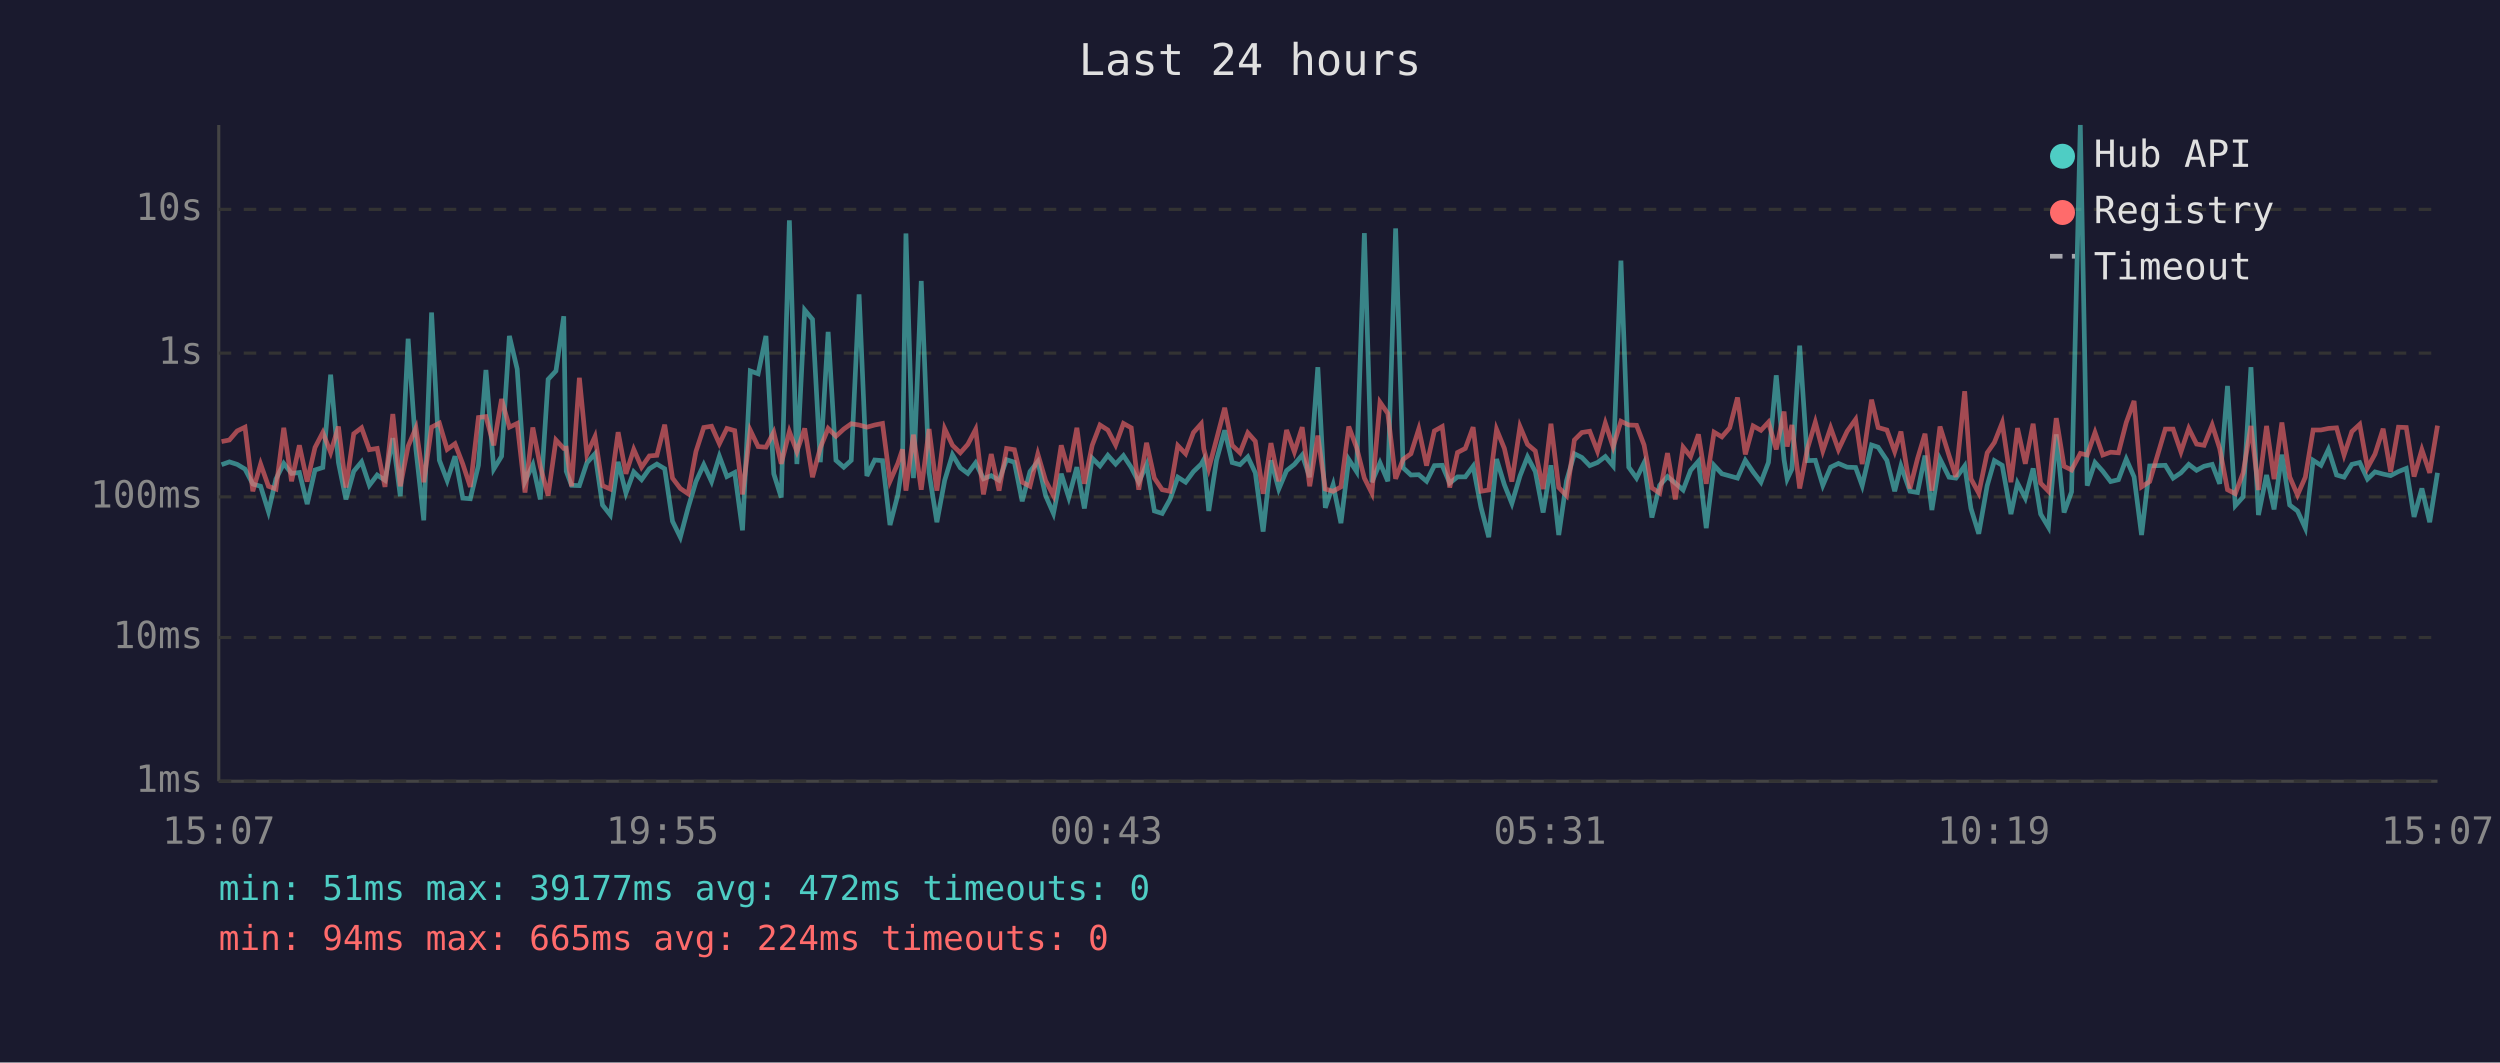
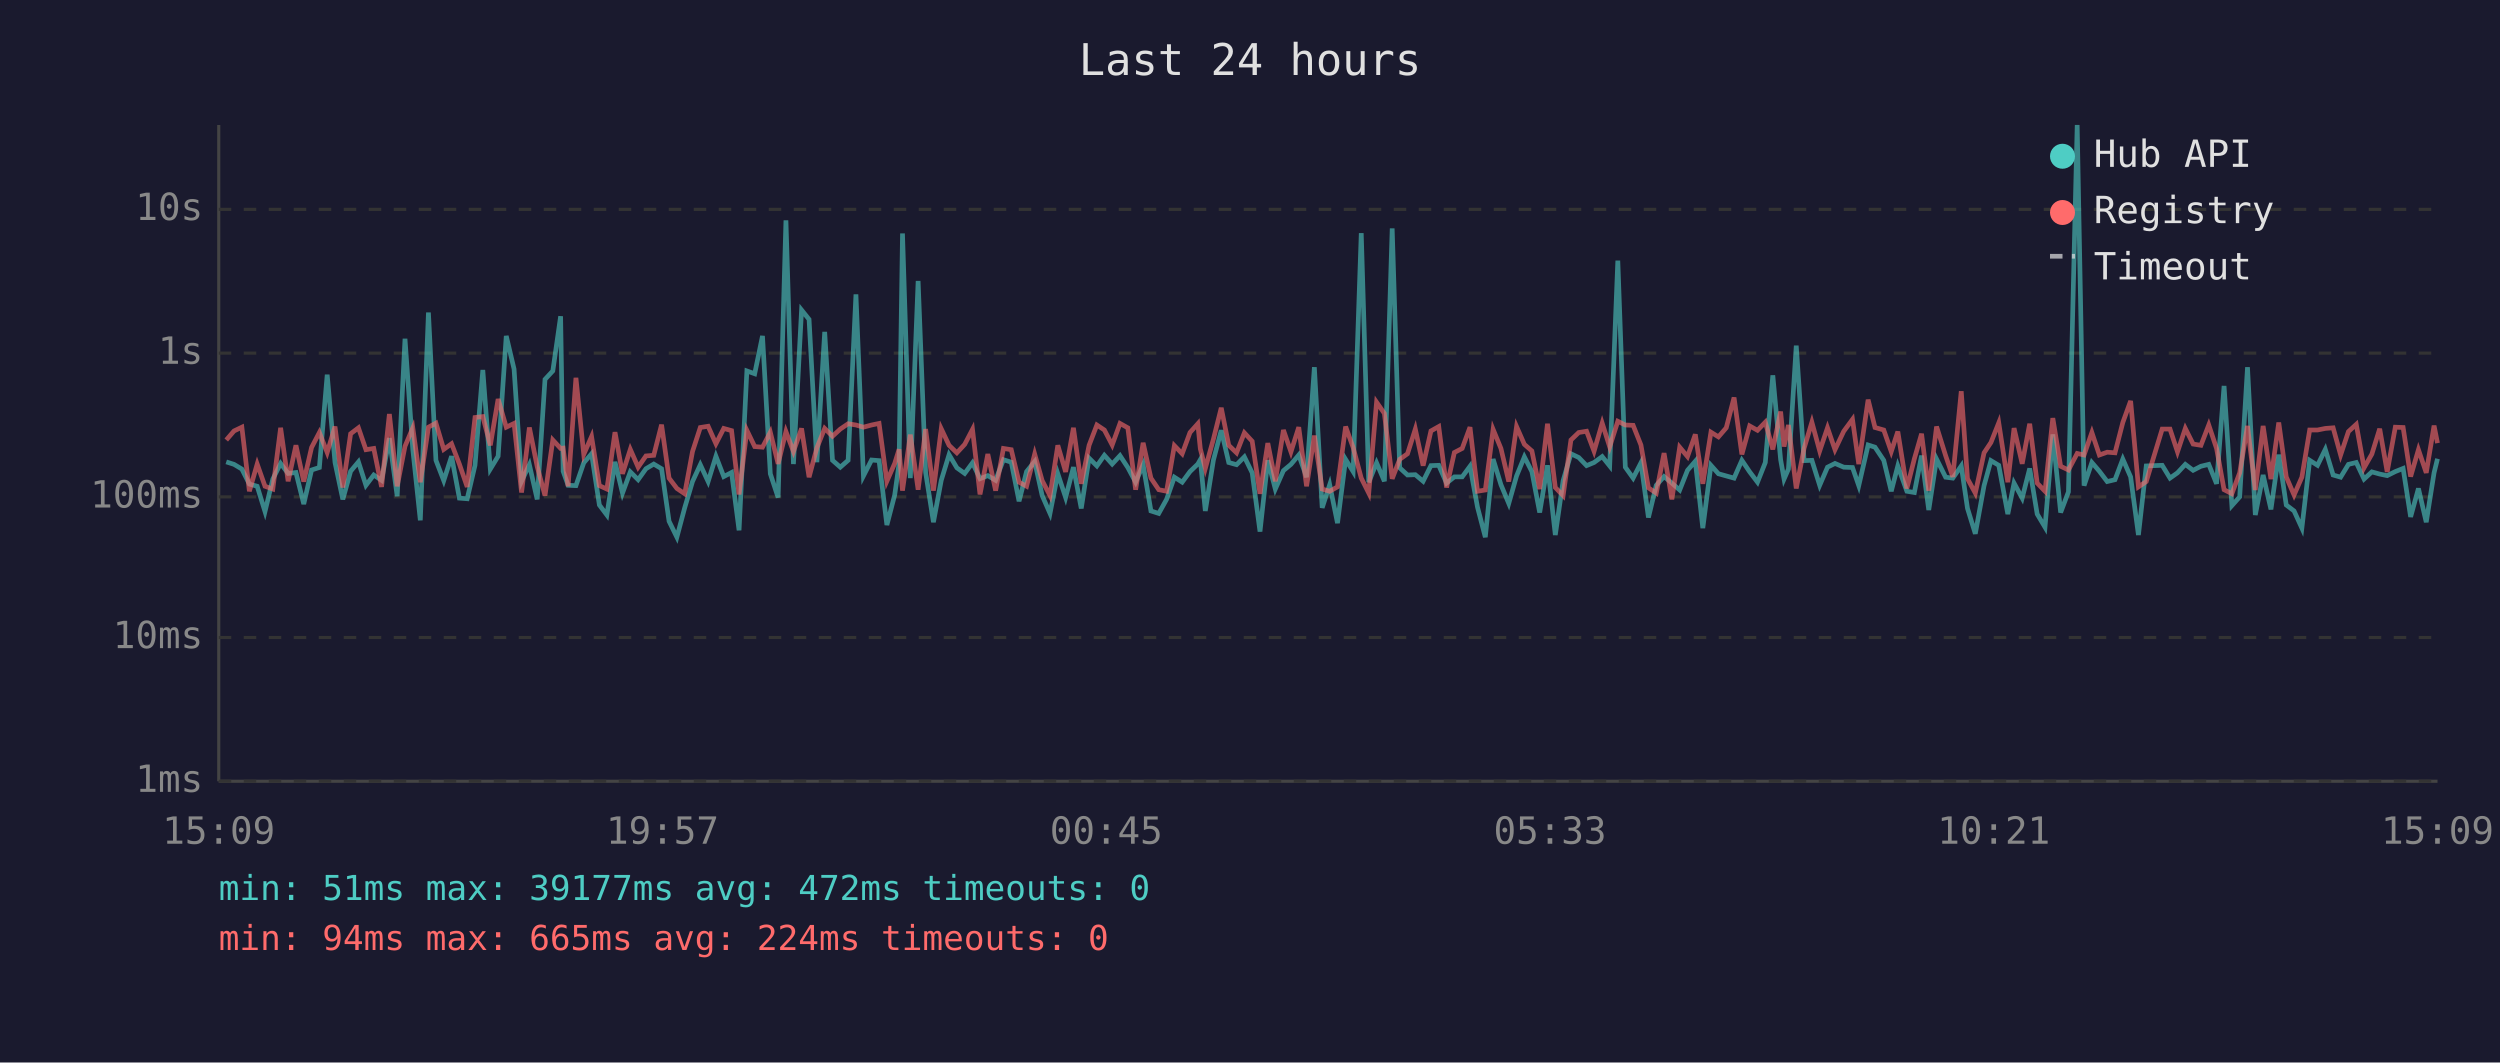
<svg xmlns="http://www.w3.org/2000/svg" viewBox="0 0 800 340" font-family="monospace" font-size="12">
  <rect width="800" height="340" fill="#1a1a2e" />
  <text x="400" y="24" fill="#e0e0e0" font-size="14" text-anchor="middle">Last 24 hours</text>
  <line x1="70" y1="40" x2="70" y2="250" stroke="#444" stroke-width="1" />
  <line x1="70" y1="250" x2="780" y2="250" stroke="#444" stroke-width="1" />
  <line x1="70" y1="250" x2="780" y2="250" stroke="#333" stroke-width="1" stroke-dasharray="4" />
  <text x="65" y="250" fill="#888" text-anchor="end" dominant-baseline="middle">1ms</text>
  <line x1="70" y1="204" x2="780" y2="204" stroke="#333" stroke-width="1" stroke-dasharray="4" />
  <text x="65" y="204" fill="#888" text-anchor="end" dominant-baseline="middle">10ms</text>
  <line x1="70" y1="159" x2="780" y2="159" stroke="#333" stroke-width="1" stroke-dasharray="4" />
  <text x="65" y="159" fill="#888" text-anchor="end" dominant-baseline="middle">100ms</text>
  <line x1="70" y1="113" x2="780" y2="113" stroke="#333" stroke-width="1" stroke-dasharray="4" />
  <text x="65" y="113" fill="#888" text-anchor="end" dominant-baseline="middle">1s</text>
  <line x1="70" y1="67" x2="780" y2="67" stroke="#333" stroke-width="1" stroke-dasharray="4" />
  <text x="65" y="67" fill="#888" text-anchor="end" dominant-baseline="middle">10s</text>
-   <text x="70" y="270" fill="#888" text-anchor="middle">15:07</text>
-   <text x="212" y="270" fill="#888" text-anchor="middle">19:55</text>
-   <text x="354" y="270" fill="#888" text-anchor="middle">00:43</text>
-   <text x="496" y="270" fill="#888" text-anchor="middle">05:31</text>
-   <text x="638" y="270" fill="#888" text-anchor="middle">10:19</text>
-   <text x="780" y="270" fill="#888" text-anchor="middle">15:07</text>
-   <polyline points="70.9,148.7 73.4,147.8 75.9,148.6 78.4,150.1 80.9,154.9 83.4,155.6 85.9,163.7 88.3,153.3 90.8,148.3 93.3,151.5 95.8,151.2 98.3,161.3 100.8,150.4 103.3,149.6 105.8,119.9 108.3,148.0 110.7,159.8 113.2,150.8 115.7,147.8 118.2,155.3 120.7,152.0 123.2,153.7 125.7,140.2 128.1,158.8 130.6,108.4 133.1,143.9 135.6,166.5 138.1,100.0 140.6,147.3 143.1,153.8 145.6,146.0 148.1,159.4 150.5,159.6 153.1,148.9 155.5,118.4 158.0,150.1 160.5,146.0 163.0,107.5 165.5,118.1 168.0,154.0 170.5,148.7 172.9,159.8 175.4,121.4 177.9,118.7 180.4,101.2 181.2,150.8 182.9,155.3 185.4,155.4 187.8,148.1 190.4,145.2 192.8,161.6 195.3,164.8 197.8,147.8 200.3,157.8 202.8,151.0 205.3,153.5 207.8,150.0 210.2,148.5 212.7,150.0 215.2,166.8 217.7,171.9 220.2,162.5 222.7,154.1 225.2,148.7 227.7,154.1 230.2,146.0 232.6,152.5 235.1,151.2 237.6,169.7 240.1,118.7 242.6,119.6 245.1,107.5 247.6,151.6 250.0,159.2 252.6,70.5 255.0,148.5 257.5,99.2 260.0,102.2 262.5,147.9 265.0,106.2 267.5,147.3 270.0,149.5 272.4,147.3 274.9,94.2 277.4,152.3 279.9,147.2 282.4,147.4 284.8,168.0 287.3,158.4 288.8,148.4 289.9,74.7 292.3,153.0 294.8,89.9 297.3,151.2 299.8,167.1 302.3,153.7 304.8,145.5 307.3,149.7 309.7,151.5 312.2,148.1 314.7,153.2 317.2,152.2 319.7,153.7 322.1,147.1 324.6,147.9 327.1,160.4 329.6,150.9 332.1,147.7 334.6,158.6 337.1,164.3 339.6,151.6 342.0,159.2 344.6,149.5 347.0,162.7 349.5,146.6 352.0,149.1 354.5,145.7 357.0,148.5 359.5,145.8 362.0,149.6 364.4,154.3 366.9,148.7 369.4,163.5 371.9,164.3 374.4,159.8 376.9,152.7 379.4,154.3 381.9,150.9 384.4,148.5 385.2,147.1 386.8,163.5 389.3,147.2 391.9,137.7 394.3,148.0 396.8,148.7 399.3,146.2 401.7,151.3 404.2,170.1 406.7,147.3 409.2,156.5 411.7,150.6 414.2,148.6 416.7,145.6 419.1,152.7 421.7,117.5 424.1,162.5 426.6,155.1 429.1,167.4 431.6,147.0 434.1,150.9 436.6,74.6 439.0,154.3 441.6,148.1 444.1,154.0 446.6,73.1 449.0,149.7 451.5,152.0 454.0,151.9 456.5,154.0 459.0,149.0 461.5,148.9 463.9,154.6 466.4,152.6 468.9,152.6 471.4,149.2 473.9,162.3 476.4,171.9 478.9,146.9 481.4,155.1 483.8,161.1 486.4,152.3 488.8,146.2 491.3,150.9 493.8,164.0 496.3,148.9 498.8,171.2 501.3,153.8 503.8,145.2 506.2,146.4 508.7,149.0 511.2,148.0 513.7,146.1 516.2,149.1 518.7,83.4 521.2,149.5 523.7,153.0 526.1,148.1 528.6,165.6 531.1,155.3 533.6,152.5 536.1,154.6 538.6,156.8 541.0,150.5 543.5,147.6 546.0,169.0 548.5,148.9 551.0,151.6 553.5,152.3 556.0,153.0 558.5,147.3 561.0,151.0 563.5,154.3 565.9,148.0 568.4,120.1 570.9,147.1 571.9,153.3 573.4,150.1 575.9,110.6 578.4,147.4 580.9,147.3 583.3,155.3 585.8,149.5 588.3,148.3 591.1,149.5 593.8,149.6 595.9,155.4 598.9,142.4 601.0,143.1 603.8,147.3 606.3,157.2 608.3,149.1 611.2,157.2 613.6,157.6 616.0,145.8 618.2,163.2 620.8,146.9 623.7,152.7 625.9,153.0 628.7,149.1 630.7,162.7 633.2,170.8 635.9,155.4 638.2,147.4 640.7,148.9 643.5,164.5 645.6,154.6 648.1,159.4 650.6,149.9 653.0,164.5 655.5,168.7 658.0,139.0 660.5,164.0 662.9,157.4 665.7,40.0 667.9,155.4 670.4,148.0 672.9,150.8 675.4,154.1 677.9,153.5 680.4,146.9 682.9,152.6 685.3,171.2 687.9,149.1 692.9,148.9 695.4,153.0 697.9,151.3 700.4,148.6 702.9,150.5 705.3,149.2 707.9,148.6 710.3,154.8 712.8,123.5 715.3,161.8 717.8,159.0 720.3,117.5 722.7,164.8 725.3,152.0 727.7,163.0 730.2,145.5 732.7,161.6 735.2,163.5 737.7,169.0 740.2,147.3 742.7,148.9 745.1,143.8 747.7,152.0 750.1,152.7 752.6,148.6 755.1,148.0 757.6,153.3 760.0,151.0 762.6,151.7 765.0,152.2 767.5,150.9 770.0,149.9 772.5,165.4 775.0,156.3 777.5,167.1 780.0,151.3" fill="none" stroke="#4ecdc4" stroke-width="1.5" opacity="0.6" />
-   <polyline points="70.9,141.3 73.4,140.8 75.9,137.9 78.4,136.7 80.9,157.2 83.4,148.5 85.9,155.6 88.3,156.5 90.8,136.9 93.3,154.0 95.8,142.5 98.3,154.1 100.8,143.2 103.3,138.4 105.8,144.8 108.3,136.5 110.7,156.0 113.2,138.8 115.7,136.9 118.2,143.9 120.7,143.5 123.2,155.8 125.7,132.5 128.1,155.6 130.6,142.8 133.1,136.9 135.6,154.3 138.1,136.7 140.6,135.4 143.1,143.8 145.6,142.0 148.1,148.5 150.5,155.8 153.1,133.6 155.5,133.3 158.0,142.5 160.5,127.7 163.0,136.7 165.5,135.5 168.0,157.6 170.5,136.8 172.9,149.3 175.4,158.6 177.9,140.8 180.4,143.5 181.2,143.4 182.9,155.6 185.4,120.9 187.8,145.4 190.4,139.7 192.8,155.4 195.3,156.5 197.8,138.3 200.3,151.6 202.8,143.8 205.3,149.5 207.8,145.9 210.2,145.7 212.7,135.9 215.2,153.0 217.7,156.3 220.2,158.0 222.7,144.5 225.2,136.8 227.7,136.4 230.2,142.0 232.6,137.1 235.1,137.8 237.6,158.2 240.1,137.7 242.6,142.9 245.1,143.1 247.6,138.3 250.0,148.4 252.6,138.1 255.0,144.5 257.5,137.1 260.0,152.7 262.5,143.3 265.0,137.1 267.5,139.6 270.0,137.3 272.4,135.6 274.9,136.0 277.4,136.7 279.9,136.0 282.4,135.5 284.8,154.0 287.3,148.3 288.8,143.8 289.9,157.0 292.3,139.1 294.8,156.7 297.3,137.3 299.8,157.0 302.3,137.2 304.8,142.5 307.3,144.9 309.7,142.2 312.2,137.4 314.7,158.2 317.2,145.3 319.7,157.0 322.1,143.5 324.6,143.9 327.1,154.3 329.6,155.6 332.1,145.3 334.6,153.8 337.1,158.6 339.6,142.5 342.0,151.0 344.6,136.9 347.0,154.8 349.5,142.5 352.0,136.0 354.5,137.6 357.0,142.4 359.5,135.5 362.0,136.9 364.4,156.7 366.9,141.7 369.4,153.0 371.9,156.7 374.4,157.2 376.9,142.6 379.4,145.2 381.9,138.4 384.4,135.6 385.2,143.6 386.8,149.9 389.3,140.5 391.9,130.5 394.3,142.5 396.8,144.9 399.3,138.5 401.7,141.2 404.2,158.0 406.7,141.8 409.2,154.0 411.7,137.6 414.2,144.6 416.7,136.7 419.1,155.6 421.7,139.4 424.1,156.5 426.6,157.2 429.1,155.8 431.6,136.5 434.1,143.2 436.6,153.0 439.0,157.8 441.6,128.7 444.1,132.3 446.6,153.2 449.0,147.0 451.5,145.2 454.0,137.3 456.5,149.0 459.0,137.9 461.5,136.5 463.9,156.0 466.4,144.8 468.9,143.5 471.4,136.7 473.9,157.2 476.4,156.8 478.9,137.4 481.4,143.5 483.8,154.1 486.4,136.5 488.8,142.2 491.3,144.3 493.8,156.5 496.3,135.6 498.8,156.0 501.3,158.6 503.8,140.8 506.2,138.4 508.7,138.0 511.2,144.4 513.7,135.4 516.2,143.0 518.7,134.8 521.2,136.0 523.7,136.1 526.1,142.4 528.6,156.1 531.1,157.8 533.6,145.0 536.1,159.8 538.6,143.1 541.0,146.1 543.5,139.0 546.0,154.8 548.5,138.3 551.0,139.8 553.5,136.9 556.0,127.2 558.5,145.4 561.0,136.3 563.5,137.7 565.9,135.1 568.4,143.8 570.9,131.7 571.9,142.9 573.4,136.0 575.9,156.3 578.4,143.5 580.9,135.1 583.3,144.3 585.8,136.9 588.3,143.9 591.1,138.0 593.8,134.2 595.9,148.5 598.9,127.9 601.0,136.8 603.8,137.6 606.3,144.5 608.3,138.1 611.2,156.3 613.6,146.8 616.0,138.8 618.2,157.0 620.8,136.5 623.7,145.8 625.9,152.6 628.7,125.2 630.7,153.2 633.2,157.8 635.9,144.9 638.2,141.6 640.7,135.3 643.5,154.3 645.6,137.0 648.1,148.4 650.6,135.6 653.0,154.6 655.5,157.2 658.0,133.8 660.5,149.2 662.9,150.4 665.7,145.1 667.9,145.6 670.4,138.4 672.9,145.6 675.4,144.7 677.9,144.9 680.4,135.2 682.9,128.3 685.3,155.8 687.9,154.1 692.9,137.3 695.4,137.3 697.9,144.6 700.4,137.1 702.9,142.1 705.3,142.5 707.9,136.0 710.3,143.5 712.8,156.7 715.3,158.0 717.8,151.3 720.3,136.3 722.7,156.8 725.3,136.3 727.7,153.3 730.2,135.2 732.7,152.6 735.2,158.4 737.7,152.7 740.2,137.6 742.7,137.6 745.1,137.1 747.7,136.9 750.1,145.6 752.6,138.1 755.1,135.8 757.6,149.7 760.0,145.3 762.6,137.2 765.0,151.0 767.5,136.7 770.0,136.8 772.5,152.5 775.0,143.9 777.5,151.3 780.0,136.2" fill="none" stroke="#ff6b6b" stroke-width="1.5" opacity="0.6" />
+   <text x="70" y="270" fill="#888" text-anchor="middle">15:09</text>
+   <text x="212" y="270" fill="#888" text-anchor="middle">19:57</text>
+   <text x="354" y="270" fill="#888" text-anchor="middle">00:45</text>
+   <text x="496" y="270" fill="#888" text-anchor="middle">05:33</text>
+   <text x="638" y="270" fill="#888" text-anchor="middle">10:21</text>
+   <text x="780" y="270" fill="#888" text-anchor="middle">15:09</text>
+   <polyline points="72.4,147.8 74.9,148.6 77.4,150.1 79.8,154.9 82.3,155.6 84.8,163.7 87.3,153.3 89.8,148.3 92.2,151.5 94.7,151.2 97.2,161.3 99.7,150.4 102.2,149.6 104.7,119.9 107.2,148.0 109.7,159.8 112.2,150.8 114.7,147.8 117.1,155.3 119.6,152.0 122.1,153.7 124.6,140.2 127.1,158.8 129.6,108.4 132.1,143.9 134.5,166.5 137.1,100.0 139.5,147.3 142.0,153.8 144.5,146.0 147.0,159.4 149.5,159.6 152.0,148.9 154.5,118.4 156.9,150.1 159.4,146.0 162.0,107.5 164.5,118.1 166.9,154.0 169.4,148.7 171.9,159.8 174.4,121.4 176.9,118.7 179.4,101.2 180.2,150.8 181.8,155.3 184.3,155.4 186.8,148.1 189.3,145.2 191.8,161.6 194.2,164.8 196.8,147.8 199.2,157.8 201.7,151.0 204.2,153.5 206.7,150.0 209.2,148.5 211.7,150.0 214.1,166.8 216.6,171.9 219.1,162.5 221.6,154.1 224.1,148.7 226.6,154.1 229.1,146.0 231.6,152.5 234.1,151.2 236.5,169.7 239.0,118.7 241.5,119.6 244.0,107.5 246.5,151.6 249.0,159.2 251.5,70.5 253.9,148.5 256.5,99.2 258.9,102.2 261.4,147.9 263.9,106.2 266.4,147.3 268.9,149.5 271.4,147.3 273.9,94.2 276.3,152.3 278.9,147.2 281.3,147.4 283.8,168.0 286.3,158.4 287.7,148.4 288.8,74.7 291.3,153.0 293.8,89.9 296.2,151.2 298.7,167.1 301.2,153.7 303.7,145.5 306.2,149.7 308.7,151.5 311.2,148.1 313.6,153.2 316.1,152.2 318.6,153.7 321.1,147.1 323.6,147.9 326.1,160.4 328.5,150.9 331.1,147.7 333.5,158.6 336.0,164.3 338.5,151.6 341.0,159.2 343.5,149.5 346.0,162.7 348.5,146.6 351.0,149.1 353.4,145.7 355.9,148.5 358.4,145.8 360.9,149.6 363.4,154.3 365.8,148.7 368.3,163.5 370.8,164.3 373.3,159.8 375.8,152.7 378.3,154.3 380.8,150.9 383.3,148.5 384.1,147.1 385.7,163.5 388.3,147.2 390.8,137.7 393.2,148.0 395.7,148.7 398.2,146.2 400.7,151.3 403.2,170.1 405.7,147.3 408.1,156.5 410.7,150.6 413.1,148.6 415.6,145.6 418.1,152.7 420.6,117.5 423.1,162.5 425.5,155.1 428.0,167.4 430.6,147.0 433.0,150.9 435.6,74.6 438.0,154.3 440.5,148.1 443.0,154.0 445.5,73.1 447.9,149.7 450.4,152.0 452.9,151.9 455.4,154.0 457.9,149.0 460.4,148.9 462.9,154.6 465.4,152.6 467.9,152.6 470.4,149.2 472.8,162.3 475.3,171.9 477.8,146.9 480.3,155.1 482.8,161.1 485.3,152.3 487.8,146.2 490.2,150.9 492.7,164.0 495.2,148.9 497.7,171.2 500.2,153.8 502.7,145.2 505.2,146.4 507.7,149.0 510.1,148.0 512.7,146.1 515.1,149.1 517.7,83.4 520.1,149.5 522.6,153.0 525.1,148.1 527.5,165.6 530.0,155.3 532.5,152.5 535.0,154.6 537.5,156.8 540.0,150.5 542.5,147.6 544.9,169.0 547.5,148.9 549.9,151.6 552.4,152.3 554.9,153.0 557.4,147.3 559.9,151.0 562.4,154.3 564.9,148.0 567.3,120.1 569.8,147.1 570.9,153.3 572.3,150.1 574.8,110.6 577.3,147.4 579.8,147.3 582.3,155.3 584.8,149.5 587.2,148.3 590.0,149.5 592.8,149.6 594.8,155.4 597.8,142.4 600.0,143.1 602.8,147.3 605.2,157.2 607.3,149.1 610.2,157.2 612.6,157.6 614.9,145.8 617.2,163.2 619.7,146.9 622.6,152.7 624.9,153.0 627.6,149.1 629.6,162.7 632.1,170.8 634.9,155.4 637.1,147.4 639.6,148.9 642.5,164.5 644.5,154.6 647.1,159.4 649.5,149.9 651.9,164.5 654.4,168.7 656.9,139.0 659.4,164.0 661.9,157.4 664.7,40.0 666.9,155.4 669.4,148.0 671.8,150.8 674.3,154.1 676.8,153.5 679.3,146.9 681.8,152.6 684.3,171.2 686.8,149.1 691.9,148.9 694.4,153.0 696.8,151.3 699.3,148.6 701.8,150.5 704.3,149.2 706.8,148.6 709.3,154.8 711.7,123.5 714.2,161.8 716.7,159.0 719.2,117.5 721.7,164.8 724.2,152.0 726.7,163.0 729.2,145.5 731.6,161.6 734.1,163.5 736.6,169.0 739.1,147.3 741.6,148.9 744.1,143.8 746.6,152.0 749.0,152.7 751.5,148.6 754.0,148.0 756.5,153.3 759.0,151.0 761.5,151.7 763.9,152.2 766.5,150.9 769.0,149.9 771.4,165.4 773.9,156.3 776.4,167.1 778.9,151.3 780.0,146.8" fill="none" stroke="#4ecdc4" stroke-width="1.5" opacity="0.6" />
+   <polyline points="72.4,140.8 74.9,137.9 77.4,136.7 79.8,157.2 82.3,148.5 84.8,155.6 87.3,156.5 89.8,136.9 92.2,154.0 94.7,142.5 97.2,154.1 99.7,143.2 102.2,138.4 104.7,144.8 107.2,136.5 109.7,156.0 112.2,138.8 114.7,136.9 117.1,143.9 119.6,143.5 122.1,155.8 124.6,132.5 127.1,155.6 129.6,142.8 132.1,136.9 134.5,154.3 137.1,136.7 139.5,135.4 142.0,143.8 144.5,142.0 147.0,148.5 149.5,155.8 152.0,133.6 154.5,133.3 156.9,142.5 159.4,127.7 162.0,136.7 164.5,135.5 166.9,157.6 169.4,136.8 171.9,149.3 174.4,158.6 176.9,140.8 179.4,143.5 180.2,143.4 181.8,155.6 184.3,120.9 186.8,145.4 189.3,139.7 191.8,155.4 194.2,156.5 196.8,138.3 199.2,151.6 201.7,143.8 204.2,149.5 206.7,145.9 209.2,145.7 211.7,135.9 214.1,153.0 216.6,156.3 219.1,158.0 221.6,144.5 224.1,136.8 226.6,136.4 229.1,142.0 231.6,137.1 234.1,137.8 236.5,158.2 239.0,137.7 241.5,142.9 244.0,143.1 246.5,138.3 249.0,148.4 251.5,138.1 253.9,144.5 256.5,137.1 258.9,152.7 261.4,143.3 263.9,137.1 266.4,139.6 268.9,137.3 271.4,135.6 273.9,136.0 276.3,136.7 278.9,136.0 281.3,135.5 283.8,154.0 286.3,148.3 287.7,143.8 288.8,157.0 291.3,139.1 293.8,156.7 296.2,137.3 298.7,157.0 301.2,137.2 303.7,142.5 306.2,144.9 308.7,142.2 311.2,137.4 313.6,158.2 316.1,145.3 318.6,157.0 321.1,143.5 323.6,143.9 326.1,154.3 328.5,155.6 331.1,145.3 333.5,153.8 336.0,158.6 338.5,142.5 341.0,151.0 343.5,136.9 346.0,154.8 348.5,142.5 351.0,136.0 353.4,137.6 355.9,142.4 358.4,135.5 360.9,136.9 363.4,156.7 365.8,141.7 368.3,153.0 370.8,156.7 373.3,157.2 375.8,142.6 378.3,145.2 380.8,138.4 383.3,135.6 384.1,143.6 385.7,149.9 388.3,140.5 390.8,130.5 393.2,142.5 395.7,144.9 398.2,138.5 400.7,141.2 403.2,158.0 405.7,141.8 408.1,154.0 410.7,137.6 413.1,144.6 415.6,136.7 418.1,155.6 420.6,139.4 423.1,156.5 425.5,157.2 428.0,155.8 430.6,136.5 433.0,143.2 435.6,153.0 438.0,157.8 440.5,128.7 443.0,132.3 445.5,153.2 447.9,147.0 450.4,145.2 452.9,137.3 455.4,149.0 457.9,137.9 460.4,136.5 462.9,156.0 465.4,144.8 467.9,143.5 470.4,136.7 472.8,157.2 475.3,156.8 477.8,137.4 480.3,143.5 482.8,154.1 485.3,136.5 487.8,142.2 490.2,144.3 492.7,156.5 495.2,135.6 497.7,156.0 500.2,158.6 502.7,140.8 505.2,138.4 507.7,138.0 510.1,144.4 512.7,135.4 515.1,143.0 517.7,134.8 520.1,136.0 522.6,136.1 525.1,142.4 527.5,156.1 530.0,157.8 532.5,145.0 535.0,159.8 537.5,143.1 540.0,146.1 542.5,139.0 544.9,154.8 547.5,138.3 549.9,139.8 552.4,136.9 554.9,127.2 557.4,145.4 559.9,136.3 562.4,137.7 564.9,135.1 567.3,143.8 569.8,131.7 570.9,142.9 572.3,136.0 574.8,156.3 577.3,143.5 579.8,135.1 582.3,144.3 584.8,136.9 587.2,143.9 590.0,138.0 592.8,134.2 594.8,148.5 597.8,127.9 600.0,136.8 602.8,137.6 605.2,144.5 607.3,138.1 610.2,156.3 612.6,146.8 614.9,138.8 617.2,157.0 619.7,136.5 622.6,145.8 624.9,152.6 627.6,125.2 629.6,153.2 632.1,157.8 634.9,144.9 637.1,141.6 639.6,135.3 642.5,154.3 644.5,137.0 647.1,148.4 649.5,135.6 651.9,154.6 654.4,157.2 656.9,133.8 659.4,149.2 661.9,150.4 664.7,145.1 666.9,145.6 669.4,138.4 671.8,145.6 674.3,144.7 676.8,144.9 679.3,135.2 681.8,128.3 684.3,155.8 686.8,154.1 691.9,137.3 694.4,137.3 696.8,144.6 699.3,137.1 701.8,142.1 704.3,142.5 706.8,136.0 709.3,143.5 711.7,156.7 714.2,158.0 716.7,151.3 719.2,136.3 721.7,156.8 724.2,136.3 726.7,153.3 729.2,135.2 731.6,152.6 734.1,158.4 736.6,152.7 739.1,137.6 741.6,137.6 744.1,137.1 746.6,136.9 749.0,145.6 751.5,138.1 754.0,135.8 756.5,149.7 759.0,145.3 761.5,137.2 763.9,151.0 766.5,136.7 769.0,136.8 771.4,152.5 773.9,143.9 776.4,151.3 778.9,136.2 780.0,141.8" fill="none" stroke="#ff6b6b" stroke-width="1.5" opacity="0.6" />
  <circle cx="660" cy="50" r="4" fill="#4ecdc4" />
  <text x="670" y="50" fill="#e0e0e0" dominant-baseline="middle">Hub API</text>
  <circle cx="660" cy="68" r="4" fill="#ff6b6b" />
  <text x="670" y="68" fill="#e0e0e0" dominant-baseline="middle">Registry</text>
  <line x1="656" y1="82" x2="664" y2="82" stroke="#e0e0e0" stroke-width="1.5" stroke-dasharray="4,3" opacity="0.7" />
  <text x="670" y="86" fill="#e0e0e0" dominant-baseline="middle">Timeout</text>
  <text x="70" y="288" fill="#4ecdc4" font-size="11">min: 51ms  max: 39177ms  avg: 472ms  timeouts: 0</text>
  <text x="70" y="304" fill="#ff6b6b" font-size="11">min: 94ms  max: 665ms  avg: 224ms  timeouts: 0</text>
</svg>
